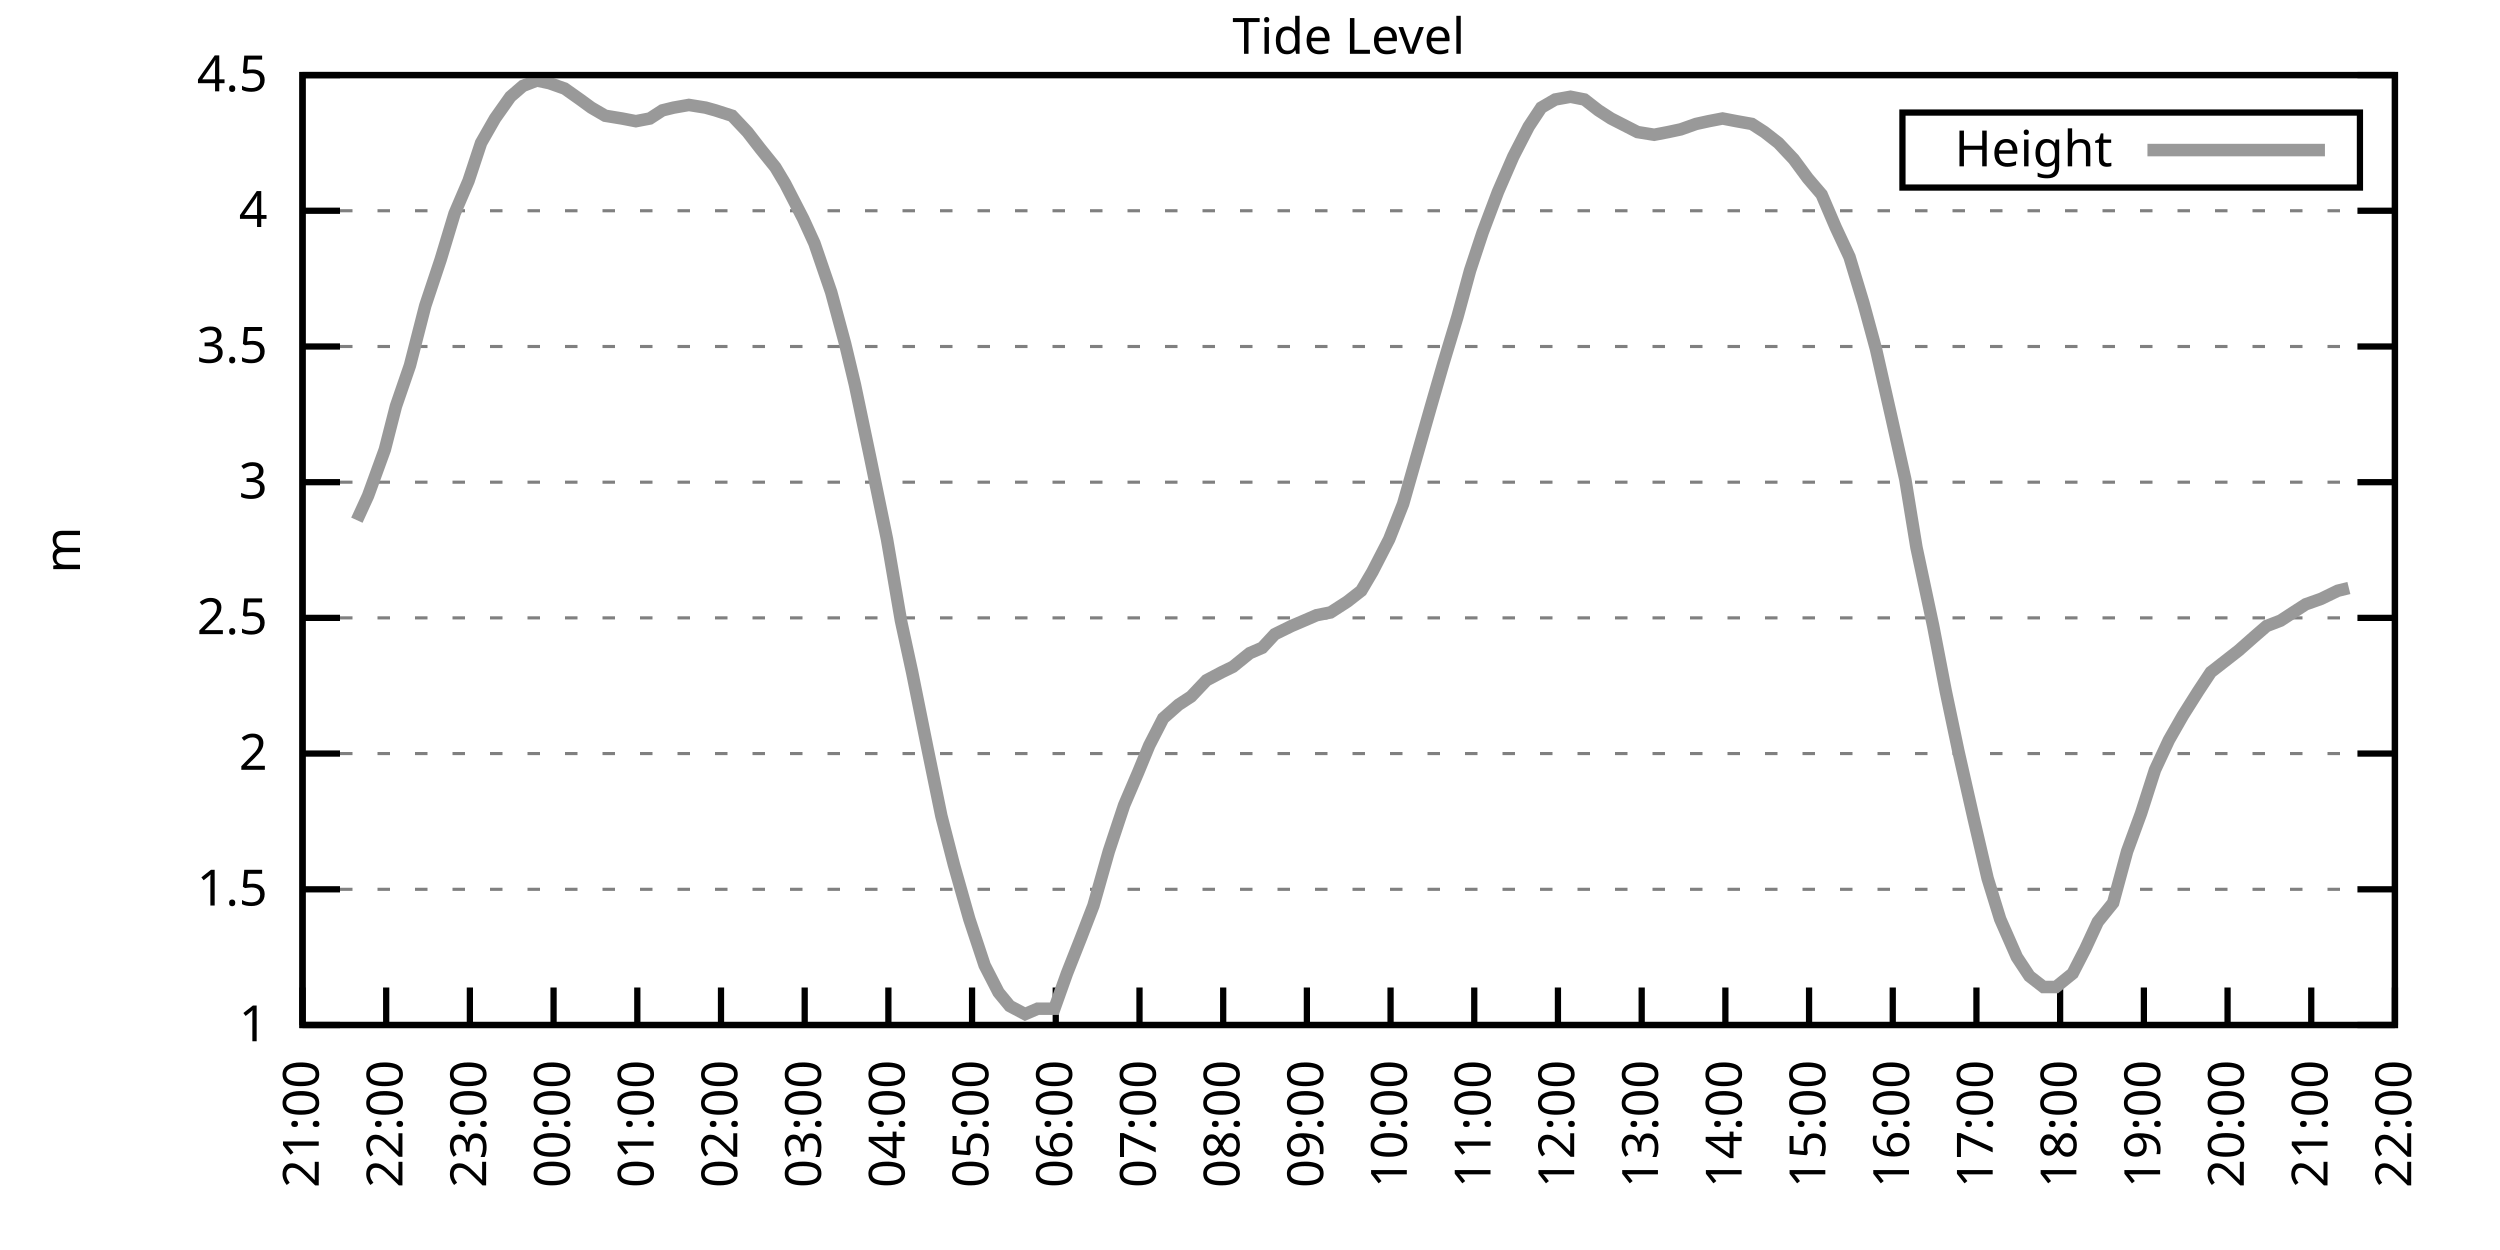
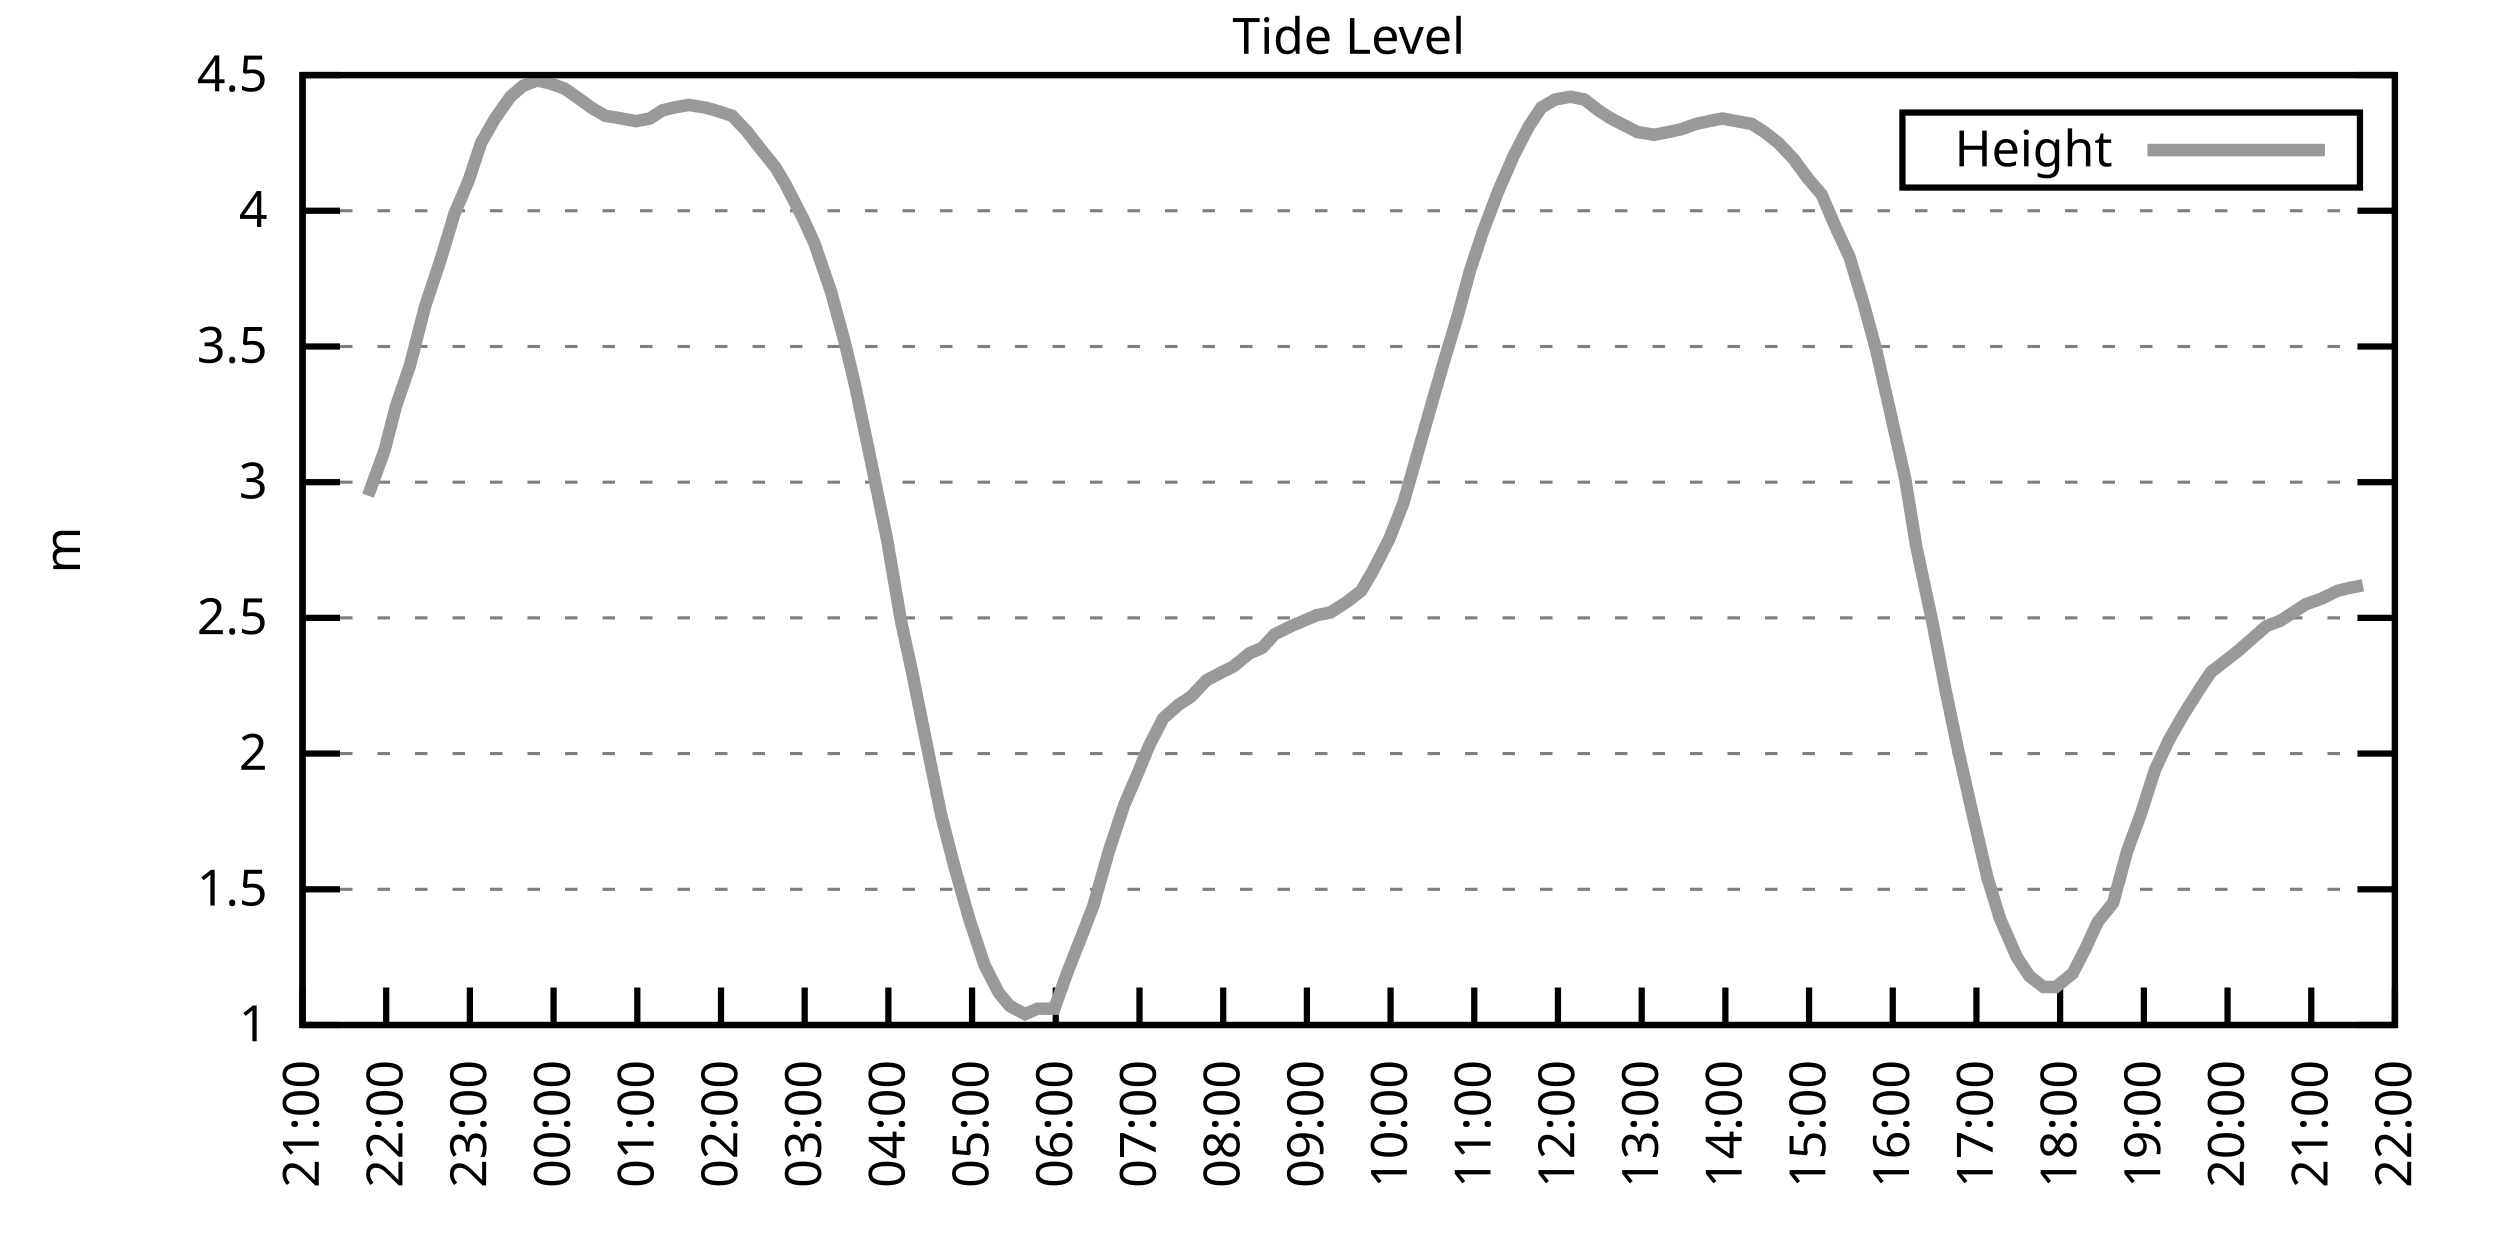
<svg xmlns="http://www.w3.org/2000/svg" xmlns:xlink="http://www.w3.org/1999/xlink" width="400" height="200" viewBox="0 0 400 200">
  <g id="gnuplot_canvas">
    <rect x="0" y="0" width="400" height="200" fill="none" />
    <defs>
      <circle id="gpDot" r="0.5" stroke-width="0.5" stroke="currentColor" />
      <path id="gpPt0" stroke-width="0.333" stroke="currentColor" d="M-1,0 h2 M0,-1 v2" />
      <path id="gpPt1" stroke-width="0.333" stroke="currentColor" d="M-1,-1 L1,1 M1,-1 L-1,1" />
      <path id="gpPt2" stroke-width="0.333" stroke="currentColor" d="M-1,0 L1,0 M0,-1 L0,1 M-1,-1 L1,1 M-1,1 L1,-1" />
      <rect id="gpPt3" stroke-width="0.333" stroke="currentColor" x="-1" y="-1" width="2" height="2" />
      <rect id="gpPt4" stroke-width="0.333" stroke="currentColor" fill="currentColor" x="-1" y="-1" width="2" height="2" />
      <circle id="gpPt5" stroke-width="0.333" stroke="currentColor" cx="0" cy="0" r="1" />
      <use xlink:href="#gpPt5" id="gpPt6" fill="currentColor" stroke="none" />
      <path id="gpPt7" stroke-width="0.333" stroke="currentColor" d="M0,-1.33 L-1.33,0.67 L1.33,0.67 z" />
      <use xlink:href="#gpPt7" id="gpPt8" fill="currentColor" stroke="none" />
      <use xlink:href="#gpPt7" id="gpPt9" stroke="currentColor" transform="rotate(180)" />
      <use xlink:href="#gpPt9" id="gpPt10" fill="currentColor" stroke="none" />
      <use xlink:href="#gpPt3" id="gpPt11" stroke="currentColor" transform="rotate(45)" />
      <use xlink:href="#gpPt11" id="gpPt12" fill="currentColor" stroke="none" />
      <path id="gpPt13" stroke-width="0.333" stroke="currentColor" d="M0,1.330 L1.265,0.411 L0.782,-1.067 L-0.782,-1.076 L-1.265,0.411 z" />
      <use xlink:href="#gpPt13" id="gpPt14" fill="currentColor" stroke="none" />
      <filter id="textbox" filterUnits="objectBoundingBox" x="0" y="0" height="1" width="1">
        <feFlood flood-color="white" flood-opacity="1" result="bgnd" />
        <feComposite in="SourceGraphic" in2="bgnd" operator="atop" />
      </filter>
      <filter id="greybox" filterUnits="objectBoundingBox" x="0" y="0" height="1" width="1">
        <feFlood flood-color="lightgrey" flood-opacity="1" result="grey" />
        <feComposite in="SourceGraphic" in2="grey" operator="atop" />
      </filter>
    </defs>
    <g fill="none" color="white" stroke="currentColor" stroke-width="1.00" stroke-linecap="butt" stroke-linejoin="miter">
</g>
    <g fill="none" color="black" stroke="currentColor" stroke-width="1.00" stroke-linecap="butt" stroke-linejoin="miter">
      <g stroke="none" shape-rendering="crispEdges">
        <polygon fill="rgb(255, 255, 255)" points="48.40,164.00 383.18,164.00 383.18,12.02 48.40,12.02 " />
      </g>
    </g>
    <g fill="none" color="black" stroke="currentColor" stroke-width="1.00" stroke-linecap="butt" stroke-linejoin="miter">
</g>
    <g fill="none" color="black" stroke="black" stroke-width="0.50" stroke-linecap="butt" stroke-linejoin="miter">
</g>
    <g fill="none" color="gray" stroke="currentColor" stroke-width="0.50" stroke-linecap="butt" stroke-linejoin="miter">
      <path stroke="gray" stroke-dasharray="2,4" class="gridline" d="M48.40,164.00 L383.19,164.00  " />
    </g>
    <g fill="none" color="gray" stroke="gray" stroke-width="1.00" stroke-linecap="butt" stroke-linejoin="miter">
</g>
    <g fill="none" color="black" stroke="currentColor" stroke-width="1.00" stroke-linecap="butt" stroke-linejoin="miter">
      <path stroke="black" d="M48.40,164.00 L54.40,164.00 M383.19,164.00 L377.19,164.00  " />
      <g transform="translate(42.80,166.60)" stroke="none" fill="black" font-family="Sans" font-size="8.00" text-anchor="end">
        <text>
          <tspan font-family="Sans"> 1</tspan>
        </text>
      </g>
    </g>
    <g fill="none" color="black" stroke="currentColor" stroke-width="1.00" stroke-linecap="butt" stroke-linejoin="miter">
</g>
    <g fill="none" color="black" stroke="black" stroke-width="0.50" stroke-linecap="butt" stroke-linejoin="miter">
</g>
    <g fill="none" color="gray" stroke="currentColor" stroke-width="0.50" stroke-linecap="butt" stroke-linejoin="miter">
      <path stroke="gray" stroke-dasharray="2,4" class="gridline" d="M48.40,142.29 L383.19,142.29  " />
    </g>
    <g fill="none" color="gray" stroke="gray" stroke-width="1.00" stroke-linecap="butt" stroke-linejoin="miter">
</g>
    <g fill="none" color="black" stroke="currentColor" stroke-width="1.00" stroke-linecap="butt" stroke-linejoin="miter">
      <path stroke="black" d="M48.40,142.29 L54.40,142.29 M383.19,142.29 L377.19,142.29  " />
      <g transform="translate(42.80,144.89)" stroke="none" fill="black" font-family="Sans" font-size="8.00" text-anchor="end">
        <text>
          <tspan font-family="Sans"> 1.5</tspan>
        </text>
      </g>
    </g>
    <g fill="none" color="black" stroke="currentColor" stroke-width="1.00" stroke-linecap="butt" stroke-linejoin="miter">
</g>
    <g fill="none" color="black" stroke="black" stroke-width="0.50" stroke-linecap="butt" stroke-linejoin="miter">
</g>
    <g fill="none" color="gray" stroke="currentColor" stroke-width="0.50" stroke-linecap="butt" stroke-linejoin="miter">
      <path stroke="gray" stroke-dasharray="2,4" class="gridline" d="M48.40,120.57 L383.19,120.57  " />
    </g>
    <g fill="none" color="gray" stroke="gray" stroke-width="1.00" stroke-linecap="butt" stroke-linejoin="miter">
</g>
    <g fill="none" color="black" stroke="currentColor" stroke-width="1.00" stroke-linecap="butt" stroke-linejoin="miter">
      <path stroke="black" d="M48.40,120.57 L54.40,120.57 M383.19,120.57 L377.19,120.57  " />
      <g transform="translate(42.80,123.17)" stroke="none" fill="black" font-family="Sans" font-size="8.00" text-anchor="end">
        <text>
          <tspan font-family="Sans"> 2</tspan>
        </text>
      </g>
    </g>
    <g fill="none" color="black" stroke="currentColor" stroke-width="1.00" stroke-linecap="butt" stroke-linejoin="miter">
</g>
    <g fill="none" color="black" stroke="black" stroke-width="0.50" stroke-linecap="butt" stroke-linejoin="miter">
</g>
    <g fill="none" color="gray" stroke="currentColor" stroke-width="0.50" stroke-linecap="butt" stroke-linejoin="miter">
      <path stroke="gray" stroke-dasharray="2,4" class="gridline" d="M48.40,98.86 L383.19,98.86  " />
    </g>
    <g fill="none" color="gray" stroke="gray" stroke-width="1.00" stroke-linecap="butt" stroke-linejoin="miter">
</g>
    <g fill="none" color="black" stroke="currentColor" stroke-width="1.00" stroke-linecap="butt" stroke-linejoin="miter">
      <path stroke="black" d="M48.40,98.86 L54.40,98.86 M383.19,98.86 L377.19,98.86  " />
      <g transform="translate(42.80,101.46)" stroke="none" fill="black" font-family="Sans" font-size="8.00" text-anchor="end">
        <text>
          <tspan font-family="Sans"> 2.5</tspan>
        </text>
      </g>
    </g>
    <g fill="none" color="black" stroke="currentColor" stroke-width="1.00" stroke-linecap="butt" stroke-linejoin="miter">
</g>
    <g fill="none" color="black" stroke="black" stroke-width="0.50" stroke-linecap="butt" stroke-linejoin="miter">
</g>
    <g fill="none" color="gray" stroke="currentColor" stroke-width="0.50" stroke-linecap="butt" stroke-linejoin="miter">
      <path stroke="gray" stroke-dasharray="2,4" class="gridline" d="M48.40,77.15 L383.19,77.15  " />
    </g>
    <g fill="none" color="gray" stroke="gray" stroke-width="1.00" stroke-linecap="butt" stroke-linejoin="miter">
</g>
    <g fill="none" color="black" stroke="currentColor" stroke-width="1.00" stroke-linecap="butt" stroke-linejoin="miter">
      <path stroke="black" d="M48.40,77.15 L54.40,77.15 M383.19,77.15 L377.19,77.15  " />
      <g transform="translate(42.80,79.75)" stroke="none" fill="black" font-family="Sans" font-size="8.00" text-anchor="end">
        <text>
          <tspan font-family="Sans"> 3</tspan>
        </text>
      </g>
    </g>
    <g fill="none" color="black" stroke="currentColor" stroke-width="1.00" stroke-linecap="butt" stroke-linejoin="miter">
</g>
    <g fill="none" color="black" stroke="black" stroke-width="0.50" stroke-linecap="butt" stroke-linejoin="miter">
</g>
    <g fill="none" color="gray" stroke="currentColor" stroke-width="0.50" stroke-linecap="butt" stroke-linejoin="miter">
      <path stroke="gray" stroke-dasharray="2,4" class="gridline" d="M48.40,55.44 L383.19,55.44  " />
    </g>
    <g fill="none" color="gray" stroke="gray" stroke-width="1.00" stroke-linecap="butt" stroke-linejoin="miter">
</g>
    <g fill="none" color="black" stroke="currentColor" stroke-width="1.00" stroke-linecap="butt" stroke-linejoin="miter">
      <path stroke="black" d="M48.40,55.44 L54.40,55.44 M383.19,55.44 L377.19,55.44  " />
      <g transform="translate(42.80,58.04)" stroke="none" fill="black" font-family="Sans" font-size="8.00" text-anchor="end">
        <text>
          <tspan font-family="Sans"> 3.5</tspan>
        </text>
      </g>
    </g>
    <g fill="none" color="black" stroke="currentColor" stroke-width="1.00" stroke-linecap="butt" stroke-linejoin="miter">
</g>
    <g fill="none" color="black" stroke="black" stroke-width="0.50" stroke-linecap="butt" stroke-linejoin="miter">
</g>
    <g fill="none" color="gray" stroke="currentColor" stroke-width="0.50" stroke-linecap="butt" stroke-linejoin="miter">
      <path stroke="gray" stroke-dasharray="2,4" class="gridline" d="M48.40,33.72 L383.19,33.72  " />
    </g>
    <g fill="none" color="gray" stroke="gray" stroke-width="1.00" stroke-linecap="butt" stroke-linejoin="miter">
</g>
    <g fill="none" color="black" stroke="currentColor" stroke-width="1.00" stroke-linecap="butt" stroke-linejoin="miter">
      <path stroke="black" d="M48.40,33.72 L54.40,33.72 M383.19,33.72 L377.19,33.72  " />
      <g transform="translate(42.80,36.32)" stroke="none" fill="black" font-family="Sans" font-size="8.00" text-anchor="end">
        <text>
          <tspan font-family="Sans"> 4</tspan>
        </text>
      </g>
    </g>
    <g fill="none" color="black" stroke="currentColor" stroke-width="1.00" stroke-linecap="butt" stroke-linejoin="miter">
</g>
    <g fill="none" color="black" stroke="black" stroke-width="0.50" stroke-linecap="butt" stroke-linejoin="miter">
</g>
    <g fill="none" color="gray" stroke="currentColor" stroke-width="0.50" stroke-linecap="butt" stroke-linejoin="miter">
      <path stroke="gray" stroke-dasharray="2,4" class="gridline" d="M48.40,12.01 L383.19,12.01  " />
    </g>
    <g fill="none" color="gray" stroke="gray" stroke-width="1.00" stroke-linecap="butt" stroke-linejoin="miter">
</g>
    <g fill="none" color="black" stroke="currentColor" stroke-width="1.00" stroke-linecap="butt" stroke-linejoin="miter">
      <path stroke="black" d="M48.40,12.01 L54.40,12.01 M383.19,12.01 L377.19,12.01  " />
      <g transform="translate(42.80,14.61)" stroke="none" fill="black" font-family="Sans" font-size="8.00" text-anchor="end">
        <text>
          <tspan font-family="Sans"> 4.5</tspan>
        </text>
      </g>
    </g>
    <g fill="none" color="black" stroke="currentColor" stroke-width="1.00" stroke-linecap="butt" stroke-linejoin="miter">
      <path stroke="black" d="M48.40,164.00 L48.40,158.00  " />
      <g transform="translate(51.00,169.60) rotate(270.00)" stroke="none" fill="black" font-family="Sans" font-size="8.00" text-anchor="end">
        <text>
          <tspan font-family="Sans">21:00</tspan>
        </text>
      </g>
    </g>
    <g fill="none" color="black" stroke="currentColor" stroke-width="1.00" stroke-linecap="butt" stroke-linejoin="miter">
      <path stroke="black" d="M61.79,164.00 L61.79,158.00  " />
      <g transform="translate(64.39,169.60) rotate(270.00)" stroke="none" fill="black" font-family="Sans" font-size="8.00" text-anchor="end">
        <text>
          <tspan font-family="Sans">22:00</tspan>
        </text>
      </g>
    </g>
    <g fill="none" color="black" stroke="currentColor" stroke-width="1.00" stroke-linecap="butt" stroke-linejoin="miter">
      <path stroke="black" d="M75.18,164.00 L75.18,158.00  " />
      <g transform="translate(77.78,169.60) rotate(270.00)" stroke="none" fill="black" font-family="Sans" font-size="8.00" text-anchor="end">
        <text>
          <tspan font-family="Sans">23:00</tspan>
        </text>
      </g>
    </g>
    <g fill="none" color="black" stroke="currentColor" stroke-width="1.00" stroke-linecap="butt" stroke-linejoin="miter">
      <path stroke="black" d="M88.57,164.00 L88.57,158.00  " />
      <g transform="translate(91.17,169.60) rotate(270.00)" stroke="none" fill="black" font-family="Sans" font-size="8.00" text-anchor="end">
        <text>
          <tspan font-family="Sans">00:00</tspan>
        </text>
      </g>
    </g>
    <g fill="none" color="black" stroke="currentColor" stroke-width="1.00" stroke-linecap="butt" stroke-linejoin="miter">
      <path stroke="black" d="M101.97,164.00 L101.97,158.00  " />
      <g transform="translate(104.57,169.60) rotate(270.00)" stroke="none" fill="black" font-family="Sans" font-size="8.00" text-anchor="end">
        <text>
          <tspan font-family="Sans">01:00</tspan>
        </text>
      </g>
    </g>
    <g fill="none" color="black" stroke="currentColor" stroke-width="1.00" stroke-linecap="butt" stroke-linejoin="miter">
      <path stroke="black" d="M115.36,164.00 L115.36,158.00  " />
      <g transform="translate(117.96,169.60) rotate(270.00)" stroke="none" fill="black" font-family="Sans" font-size="8.00" text-anchor="end">
        <text>
          <tspan font-family="Sans">02:00</tspan>
        </text>
      </g>
    </g>
    <g fill="none" color="black" stroke="currentColor" stroke-width="1.00" stroke-linecap="butt" stroke-linejoin="miter">
      <path stroke="black" d="M128.75,164.00 L128.75,158.00  " />
      <g transform="translate(131.35,169.60) rotate(270.00)" stroke="none" fill="black" font-family="Sans" font-size="8.00" text-anchor="end">
        <text>
          <tspan font-family="Sans">03:00</tspan>
        </text>
      </g>
    </g>
    <g fill="none" color="black" stroke="currentColor" stroke-width="1.00" stroke-linecap="butt" stroke-linejoin="miter">
      <path stroke="black" d="M142.14,164.00 L142.14,158.00  " />
      <g transform="translate(144.74,169.60) rotate(270.00)" stroke="none" fill="black" font-family="Sans" font-size="8.00" text-anchor="end">
        <text>
          <tspan font-family="Sans">04:00</tspan>
        </text>
      </g>
    </g>
    <g fill="none" color="black" stroke="currentColor" stroke-width="1.00" stroke-linecap="butt" stroke-linejoin="miter">
      <path stroke="black" d="M155.53,164.00 L155.53,158.00  " />
      <g transform="translate(158.13,169.60) rotate(270.00)" stroke="none" fill="black" font-family="Sans" font-size="8.00" text-anchor="end">
        <text>
          <tspan font-family="Sans">05:00</tspan>
        </text>
      </g>
    </g>
    <g fill="none" color="black" stroke="currentColor" stroke-width="1.00" stroke-linecap="butt" stroke-linejoin="miter">
      <path stroke="black" d="M168.92,164.00 L168.92,158.00  " />
      <g transform="translate(171.52,169.60) rotate(270.00)" stroke="none" fill="black" font-family="Sans" font-size="8.00" text-anchor="end">
        <text>
          <tspan font-family="Sans">06:00</tspan>
        </text>
      </g>
    </g>
    <g fill="none" color="black" stroke="currentColor" stroke-width="1.00" stroke-linecap="butt" stroke-linejoin="miter">
      <path stroke="black" d="M182.32,164.00 L182.32,158.00  " />
      <g transform="translate(184.92,169.60) rotate(270.00)" stroke="none" fill="black" font-family="Sans" font-size="8.00" text-anchor="end">
        <text>
          <tspan font-family="Sans">07:00</tspan>
        </text>
      </g>
    </g>
    <g fill="none" color="black" stroke="currentColor" stroke-width="1.00" stroke-linecap="butt" stroke-linejoin="miter">
      <path stroke="black" d="M195.71,164.00 L195.71,158.00  " />
      <g transform="translate(198.31,169.60) rotate(270.00)" stroke="none" fill="black" font-family="Sans" font-size="8.00" text-anchor="end">
        <text>
          <tspan font-family="Sans">08:00</tspan>
        </text>
      </g>
    </g>
    <g fill="none" color="black" stroke="currentColor" stroke-width="1.00" stroke-linecap="butt" stroke-linejoin="miter">
      <path stroke="black" d="M209.10,164.00 L209.10,158.00  " />
      <g transform="translate(211.70,169.60) rotate(270.00)" stroke="none" fill="black" font-family="Sans" font-size="8.00" text-anchor="end">
        <text>
          <tspan font-family="Sans">09:00</tspan>
        </text>
      </g>
    </g>
    <g fill="none" color="black" stroke="currentColor" stroke-width="1.00" stroke-linecap="butt" stroke-linejoin="miter">
      <path stroke="black" d="M222.49,164.00 L222.49,158.00  " />
      <g transform="translate(225.09,169.60) rotate(270.00)" stroke="none" fill="black" font-family="Sans" font-size="8.00" text-anchor="end">
        <text>
          <tspan font-family="Sans">10:00</tspan>
        </text>
      </g>
    </g>
    <g fill="none" color="black" stroke="currentColor" stroke-width="1.00" stroke-linecap="butt" stroke-linejoin="miter">
      <path stroke="black" d="M235.88,164.00 L235.88,158.00  " />
      <g transform="translate(238.48,169.60) rotate(270.00)" stroke="none" fill="black" font-family="Sans" font-size="8.00" text-anchor="end">
        <text>
          <tspan font-family="Sans">11:00</tspan>
        </text>
      </g>
    </g>
    <g fill="none" color="black" stroke="currentColor" stroke-width="1.00" stroke-linecap="butt" stroke-linejoin="miter">
      <path stroke="black" d="M249.27,164.00 L249.27,158.00  " />
      <g transform="translate(251.87,169.60) rotate(270.00)" stroke="none" fill="black" font-family="Sans" font-size="8.00" text-anchor="end">
        <text>
          <tspan font-family="Sans">12:00</tspan>
        </text>
      </g>
    </g>
    <g fill="none" color="black" stroke="currentColor" stroke-width="1.00" stroke-linecap="butt" stroke-linejoin="miter">
      <path stroke="black" d="M262.67,164.00 L262.67,158.00  " />
      <g transform="translate(265.27,169.60) rotate(270.00)" stroke="none" fill="black" font-family="Sans" font-size="8.00" text-anchor="end">
        <text>
          <tspan font-family="Sans">13:00</tspan>
        </text>
      </g>
    </g>
    <g fill="none" color="black" stroke="currentColor" stroke-width="1.00" stroke-linecap="butt" stroke-linejoin="miter">
      <path stroke="black" d="M276.06,164.00 L276.06,158.00  " />
      <g transform="translate(278.66,169.60) rotate(270.00)" stroke="none" fill="black" font-family="Sans" font-size="8.00" text-anchor="end">
        <text>
          <tspan font-family="Sans">14:00</tspan>
        </text>
      </g>
    </g>
    <g fill="none" color="black" stroke="currentColor" stroke-width="1.00" stroke-linecap="butt" stroke-linejoin="miter">
      <path stroke="black" d="M289.45,164.00 L289.45,158.00  " />
      <g transform="translate(292.05,169.60) rotate(270.00)" stroke="none" fill="black" font-family="Sans" font-size="8.00" text-anchor="end">
        <text>
          <tspan font-family="Sans">15:00</tspan>
        </text>
      </g>
    </g>
    <g fill="none" color="black" stroke="currentColor" stroke-width="1.00" stroke-linecap="butt" stroke-linejoin="miter">
      <path stroke="black" d="M302.84,164.00 L302.84,158.00  " />
      <g transform="translate(305.44,169.60) rotate(270.00)" stroke="none" fill="black" font-family="Sans" font-size="8.00" text-anchor="end">
        <text>
          <tspan font-family="Sans">16:00</tspan>
        </text>
      </g>
    </g>
    <g fill="none" color="black" stroke="currentColor" stroke-width="1.00" stroke-linecap="butt" stroke-linejoin="miter">
      <path stroke="black" d="M316.23,164.00 L316.23,158.00  " />
      <g transform="translate(318.83,169.60) rotate(270.00)" stroke="none" fill="black" font-family="Sans" font-size="8.00" text-anchor="end">
        <text>
          <tspan font-family="Sans">17:00</tspan>
        </text>
      </g>
    </g>
    <g fill="none" color="black" stroke="currentColor" stroke-width="1.00" stroke-linecap="butt" stroke-linejoin="miter">
      <path stroke="black" d="M329.62,164.00 L329.62,158.00  " />
      <g transform="translate(332.22,169.60) rotate(270.00)" stroke="none" fill="black" font-family="Sans" font-size="8.00" text-anchor="end">
        <text>
          <tspan font-family="Sans">18:00</tspan>
        </text>
      </g>
    </g>
    <g fill="none" color="black" stroke="currentColor" stroke-width="1.00" stroke-linecap="butt" stroke-linejoin="miter">
      <path stroke="black" d="M343.02,164.00 L343.02,158.00  " />
      <g transform="translate(345.62,169.60) rotate(270.00)" stroke="none" fill="black" font-family="Sans" font-size="8.00" text-anchor="end">
        <text>
          <tspan font-family="Sans">19:00</tspan>
        </text>
      </g>
    </g>
    <g fill="none" color="black" stroke="currentColor" stroke-width="1.00" stroke-linecap="butt" stroke-linejoin="miter">
      <path stroke="black" d="M356.41,164.00 L356.41,158.00  " />
      <g transform="translate(359.01,169.60) rotate(270.00)" stroke="none" fill="black" font-family="Sans" font-size="8.00" text-anchor="end">
        <text>
          <tspan font-family="Sans">20:00</tspan>
        </text>
      </g>
    </g>
    <g fill="none" color="black" stroke="currentColor" stroke-width="1.00" stroke-linecap="butt" stroke-linejoin="miter">
      <path stroke="black" d="M369.80,164.00 L369.80,158.00  " />
      <g transform="translate(372.40,169.60) rotate(270.00)" stroke="none" fill="black" font-family="Sans" font-size="8.00" text-anchor="end">
        <text>
          <tspan font-family="Sans">21:00</tspan>
        </text>
      </g>
    </g>
    <g fill="none" color="black" stroke="currentColor" stroke-width="1.00" stroke-linecap="butt" stroke-linejoin="miter">
      <path stroke="black" d="M383.19,164.00 L383.19,158.00  " />
      <g transform="translate(385.79,169.60) rotate(270.00)" stroke="none" fill="black" font-family="Sans" font-size="8.00" text-anchor="end">
        <text>
          <tspan font-family="Sans">22:00</tspan>
        </text>
      </g>
    </g>
    <g fill="none" color="black" stroke="currentColor" stroke-width="1.00" stroke-linecap="butt" stroke-linejoin="miter">
</g>
    <g fill="none" color="black" stroke="currentColor" stroke-width="1.00" stroke-linecap="butt" stroke-linejoin="miter">
      <path stroke="black" d="M48.40,12.01 L48.40,164.00 L383.19,164.00 L383.19,12.01 L48.40,12.01 Z  " />
    </g>
    <g fill="none" color="black" stroke="currentColor" stroke-width="1.00" stroke-linecap="butt" stroke-linejoin="miter">
</g>
    <g fill="none" color="black" stroke="currentColor" stroke-width="1.00" stroke-linecap="butt" stroke-linejoin="miter">
      <path stroke="black" d="M304.39,30.01 L304.39,18.01 L377.59,18.01 L377.59,30.01 L304.39,30.01 Z  " />
    </g>
    <g id="Tide_level_plot_1">
      <g fill="none" color="white" stroke="black" stroke-width="2.00" stroke-linecap="butt" stroke-linejoin="miter">
</g>
      <g fill="none" color="black" stroke="currentColor" stroke-width="2.00" stroke-linecap="butt" stroke-linejoin="miter">
        <g transform="translate(337.99,26.61)" stroke="none" fill="black" font-family="Sans" font-size="8.00" text-anchor="end">
          <text>
            <tspan font-family="Sans">Height</tspan>
          </text>
        </g>
      </g>
      <g fill="none" color="black" stroke="currentColor" stroke-width="2.00" stroke-linecap="butt" stroke-linejoin="miter">
-         <path stroke="rgb(153, 153, 153)" d="M343.59,24.01 L371.99,24.01 M57.10,83.23 L58.89,79.32 L61.57,71.94 L63.35,64.99 L65.59,58.48 L68.04,48.92   L70.50,41.54 L72.73,34.16 L74.96,28.95 L76.97,22.87 L79.20,18.96 L81.66,15.48 L83.66,13.75 L85.90,12.88   L87.91,13.31 L90.36,14.18 L92.82,15.92 L94.60,17.22 L96.83,18.52 L99.51,18.96 L101.74,19.39 L103.98,18.96   L105.98,17.66 L107.77,17.22 L110.22,16.79 L112.90,17.22 L114.47,17.66 L117.14,18.52 L119.60,21.13 L121.61,23.73   L124.06,26.77 L125.62,29.38 L128.53,35.03 L130.31,38.93 L132.99,46.75 L135.22,55.00 L136.78,61.52 L139.24,73.24   L141.92,86.27 L144.15,99.30 L145.94,107.55 L148.39,119.71 L150.62,130.56 L152.63,138.38 L155.09,147.06 L157.54,154.45   L159.77,158.79 L161.56,160.96 L164.01,162.26 L166.02,161.39 L168.70,161.39 L170.71,155.75 L172.94,150.10 L174.95,144.89   L177.41,136.21 L179.86,128.83 L182.09,123.61 L183.88,119.27 L186.11,114.93 L188.57,112.76 L190.57,111.45 L193.03,108.85   L195.48,107.55 L197.27,106.68 L199.95,104.51 L201.96,103.64 L203.97,101.47 L206.64,100.16 L208.65,99.30 L210.66,98.43   L212.89,97.99 L215.57,96.26 L217.80,94.52 L219.59,91.48 L222.27,86.27 L224.50,80.62 L226.73,72.81 L228.96,64.99   L230.97,58.04 L233.20,50.66 L235.21,43.28 L237.22,37.20 L239.68,30.68 L242.13,25.04 L244.59,20.26 L246.60,17.22   L248.83,15.92 L251.28,15.48 L253.51,15.92 L255.75,17.66 L257.76,18.96 L262.00,21.13 L264.67,21.56 L266.91,21.13   L268.92,20.70 L271.37,19.83 L273.38,19.39 L275.61,18.96 L277.84,19.39 L280.30,19.83 L282.31,21.13 L284.54,22.87   L286.99,25.47 L289.23,28.51 L291.46,31.12 L293.69,36.33 L295.92,41.11 L298.15,48.49 L300.16,55.87 L302.62,66.73   L304.85,76.71 L306.63,87.57 L309.31,100.16 L311.32,110.59 L313.33,120.14 L315.79,131.00 L318.02,140.55 L320.03,147.06   L322.70,153.14 L324.71,156.18 L326.95,157.92 L328.95,157.92 L331.63,155.75 L333.64,151.84 L335.65,147.50 L338.10,144.46   L340.34,136.21 L342.57,130.13 L344.80,123.18 L347.03,118.40 L349.26,114.49 L351.72,110.59 L353.73,107.55 L355.96,105.81   L358.19,104.07 L360.65,101.90 L362.66,100.16 L364.89,99.30 L366.90,97.99 L368.91,96.69 L371.36,95.82 L374.04,94.52   L375.82,94.08  " />
+         <path stroke="rgb(153, 153, 153)" d="M343.59,24.01 L371.99,24.01 M58.89,79.32 L61.57,71.94 L63.35,64.99 L65.59,58.48 L68.04,48.92 L70.50,41.54   L72.73,34.16 L74.96,28.95 L76.97,22.87 L79.20,18.96 L81.66,15.48 L83.66,13.75 L85.90,12.88 L87.91,13.31   L90.36,14.18 L92.82,15.92 L94.60,17.22 L96.83,18.52 L99.51,18.96 L101.74,19.39 L103.98,18.96 L105.98,17.66   L107.77,17.22 L110.22,16.79 L112.90,17.22 L114.47,17.66 L117.14,18.52 L119.60,21.13 L121.61,23.73 L124.06,26.77   L125.62,29.38 L128.53,35.03 L130.31,38.93 L132.99,46.75 L135.22,55.00 L136.78,61.52 L139.24,73.24 L141.92,86.27   L144.15,99.30 L145.94,107.55 L148.39,119.71 L150.62,130.56 L152.63,138.38 L155.09,147.06 L157.54,154.45 L159.77,158.79   L161.56,160.96 L164.01,162.26 L166.02,161.39 L168.70,161.39 L170.71,155.75 L172.94,150.10 L174.95,144.89 L177.41,136.21   L179.86,128.83 L182.09,123.61 L183.88,119.27 L186.11,114.93 L188.57,112.76 L190.57,111.45 L193.03,108.85 L195.48,107.55   L197.27,106.68 L199.95,104.51 L201.96,103.64 L203.97,101.47 L206.64,100.16 L208.65,99.30 L210.66,98.43 L212.89,97.99   L215.57,96.26 L217.80,94.52 L219.59,91.48 L222.27,86.27 L224.50,80.62 L226.73,72.81 L228.96,64.99 L230.97,58.04   L233.20,50.66 L235.21,43.28 L237.22,37.20 L239.68,30.68 L242.13,25.04 L244.59,20.26 L246.60,17.22 L248.83,15.92   L251.28,15.48 L253.51,15.92 L255.75,17.66 L257.76,18.96 L262.00,21.13 L264.67,21.56 L266.91,21.13 L268.92,20.70   L271.37,19.83 L273.38,19.39 L275.61,18.96 L277.84,19.39 L280.30,19.83 L282.31,21.13 L284.54,22.87 L286.99,25.47   L289.23,28.51 L291.46,31.12 L293.69,36.33 L295.92,41.11 L298.15,48.49 L300.16,55.87 L302.62,66.73 L304.85,76.71   L306.63,87.57 L309.31,100.16 L311.32,110.59 L313.33,120.14 L315.79,131.00 L318.02,140.55 L320.03,147.06 L322.70,153.14   L324.71,156.18 L326.95,157.92 L328.95,157.92 L331.63,155.75 L333.64,151.84 L335.65,147.50 L338.10,144.46 L340.34,136.21   L342.57,130.13 L344.80,123.18 L347.03,118.40 L349.26,114.49 L351.72,110.59 L353.73,107.55 L355.96,105.81 L358.19,104.07   L360.65,101.90 L362.66,100.16 L364.89,99.30 L366.90,97.99 L368.91,96.69 L371.36,95.82 L374.04,94.52 L375.82,94.08   L378.06,93.65  " />
      </g>
    </g>
    <g fill="none" color="black" stroke="currentColor" stroke-width="2.00" stroke-linecap="butt" stroke-linejoin="miter">
</g>
    <g fill="none" color="black" stroke="black" stroke-width="1.00" stroke-linecap="butt" stroke-linejoin="miter">
</g>
    <g fill="none" color="black" stroke="currentColor" stroke-width="1.00" stroke-linecap="butt" stroke-linejoin="miter">
      <path stroke="black" d="M48.40,12.01 L48.40,164.00 L383.19,164.00 L383.19,12.01 L48.40,12.01 Z  " />
      <g transform="translate(12.80,88.01) rotate(270.00)" stroke="none" fill="black" font-family="Sans" font-size="8.00" text-anchor="middle">
        <text>
          <tspan font-family="Sans">m</tspan>
        </text>
      </g>
    </g>
    <g fill="none" color="black" stroke="currentColor" stroke-width="1.00" stroke-linecap="butt" stroke-linejoin="miter">
</g>
    <g fill="none" color="black" stroke="currentColor" stroke-width="1.00" stroke-linecap="butt" stroke-linejoin="miter">
      <g transform="translate(215.79,8.61)" stroke="none" fill="black" font-family="Sans" font-size="8.00" text-anchor="middle">
        <text>
          <tspan font-family="Sans">Tide Level</tspan>
        </text>
      </g>
    </g>
    <g fill="none" color="black" stroke="currentColor" stroke-width="1.00" stroke-linecap="butt" stroke-linejoin="miter">
</g>
  </g>
</svg>
